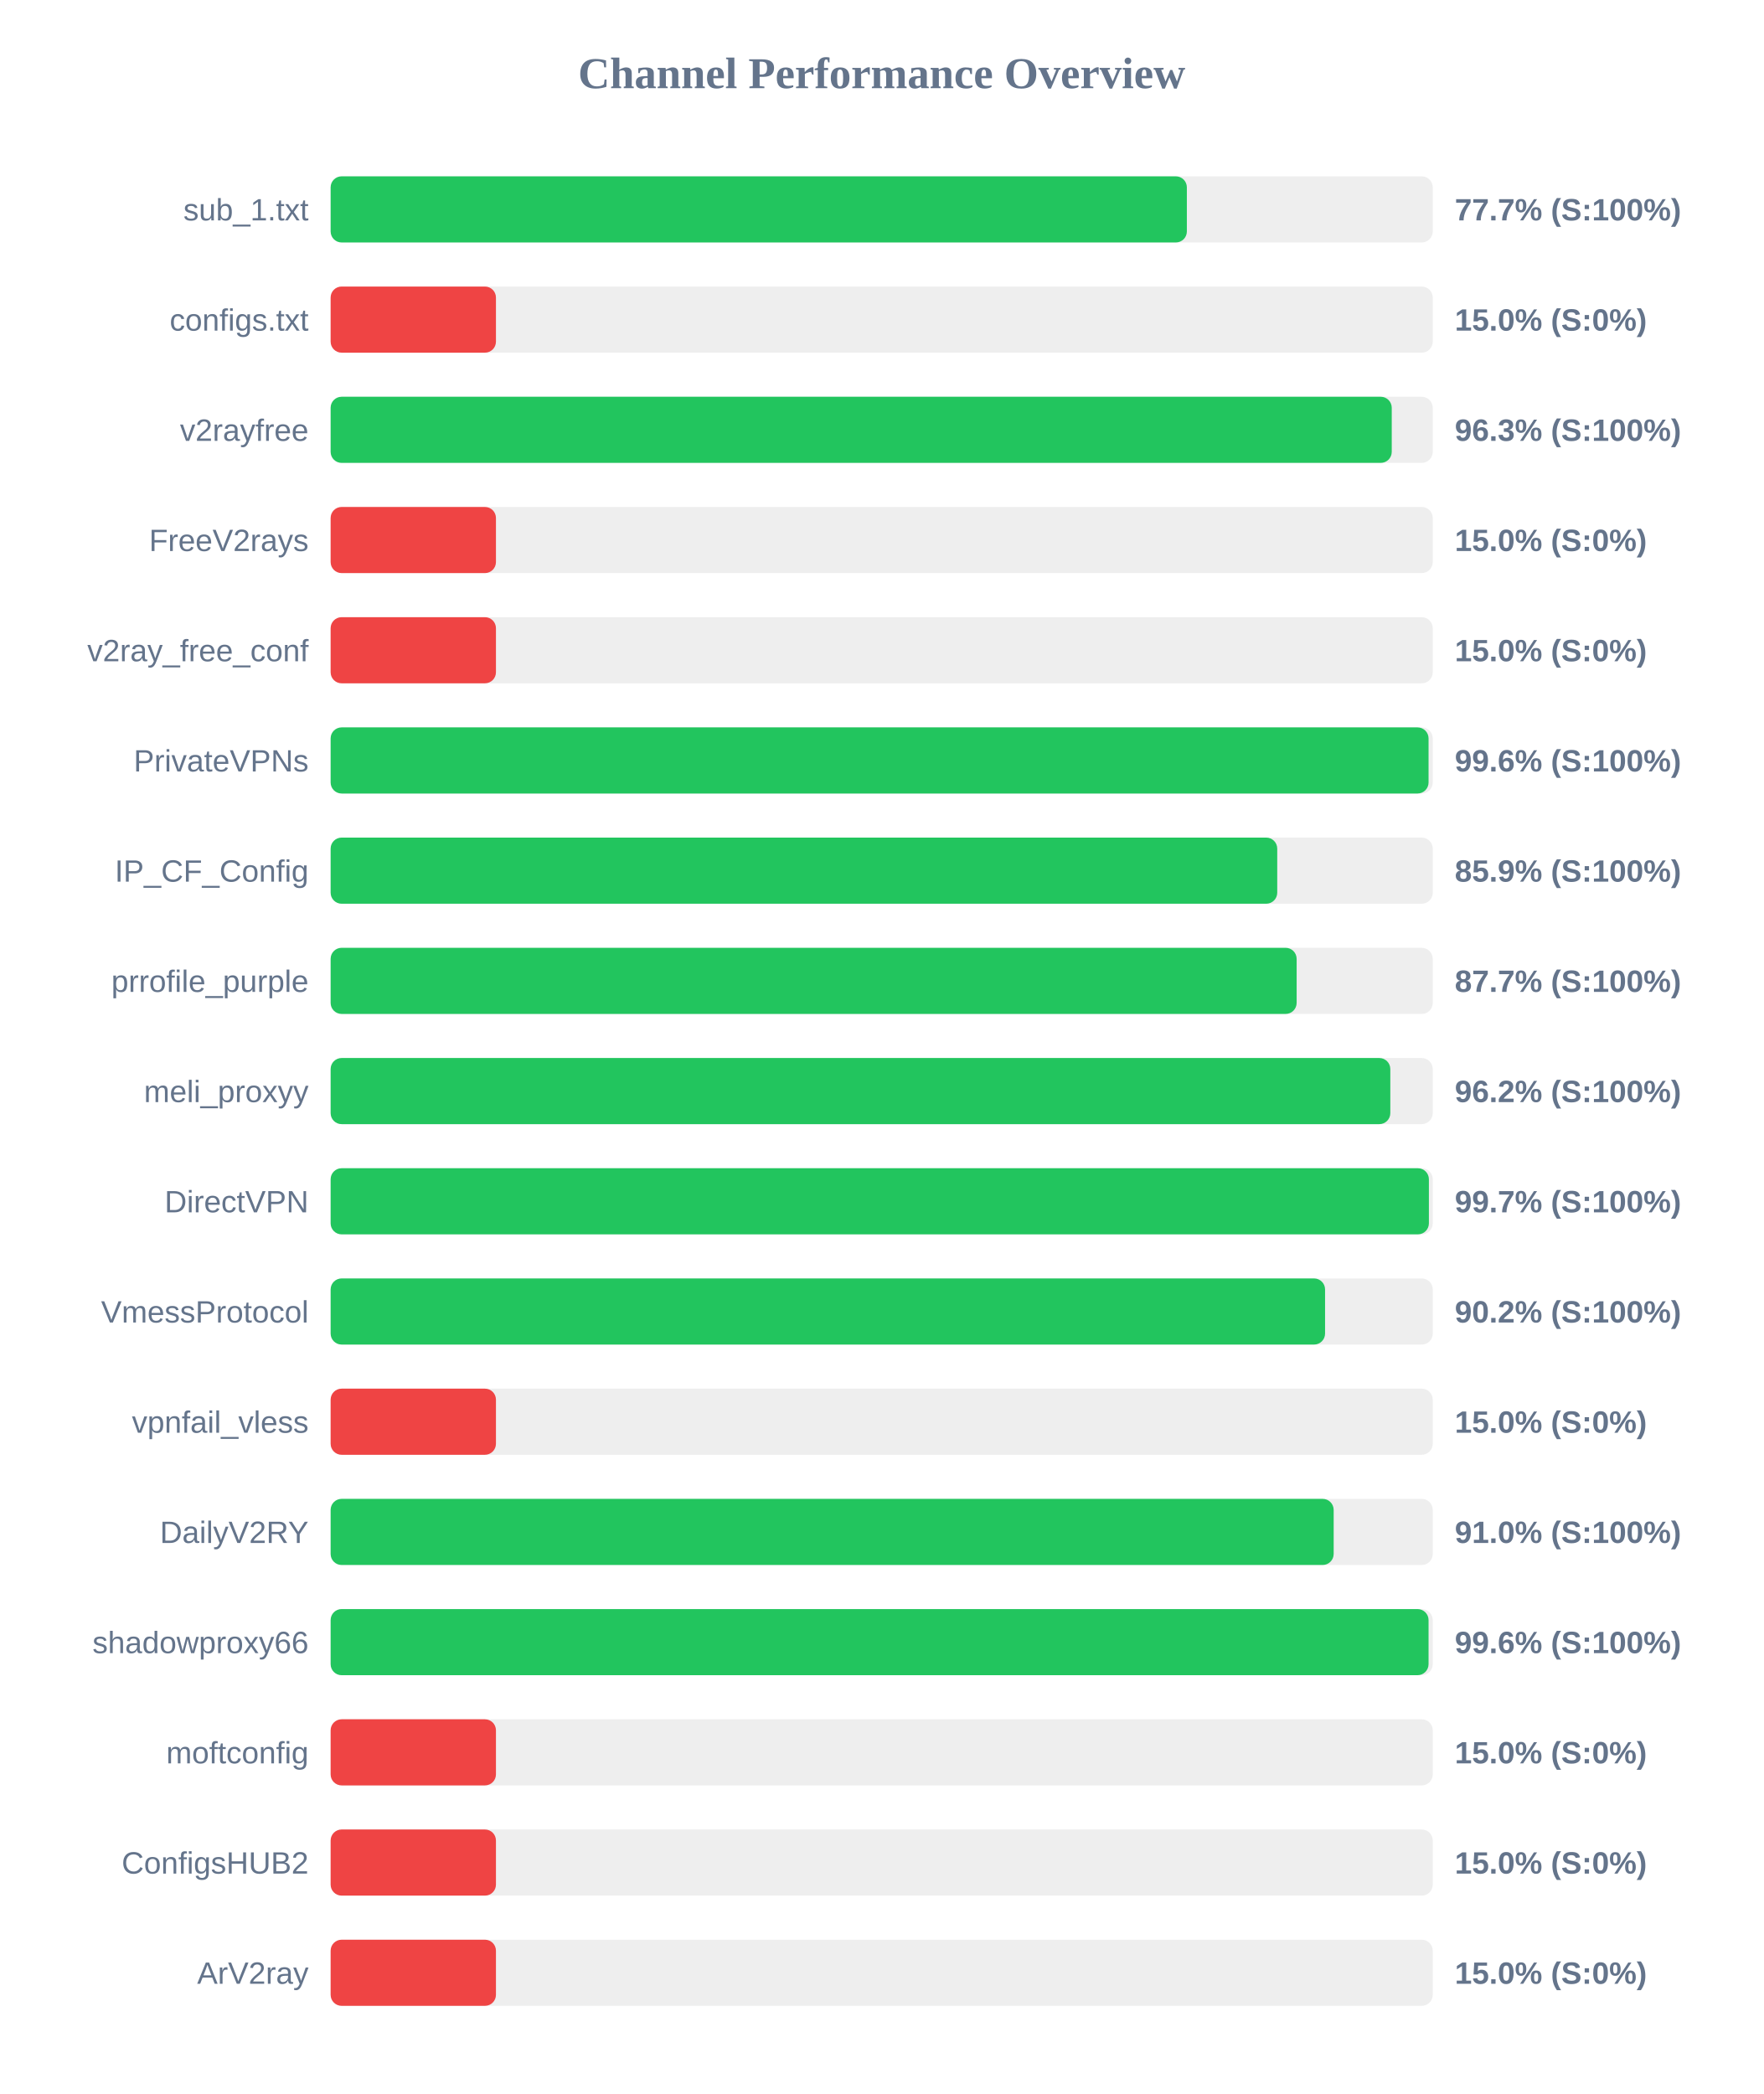
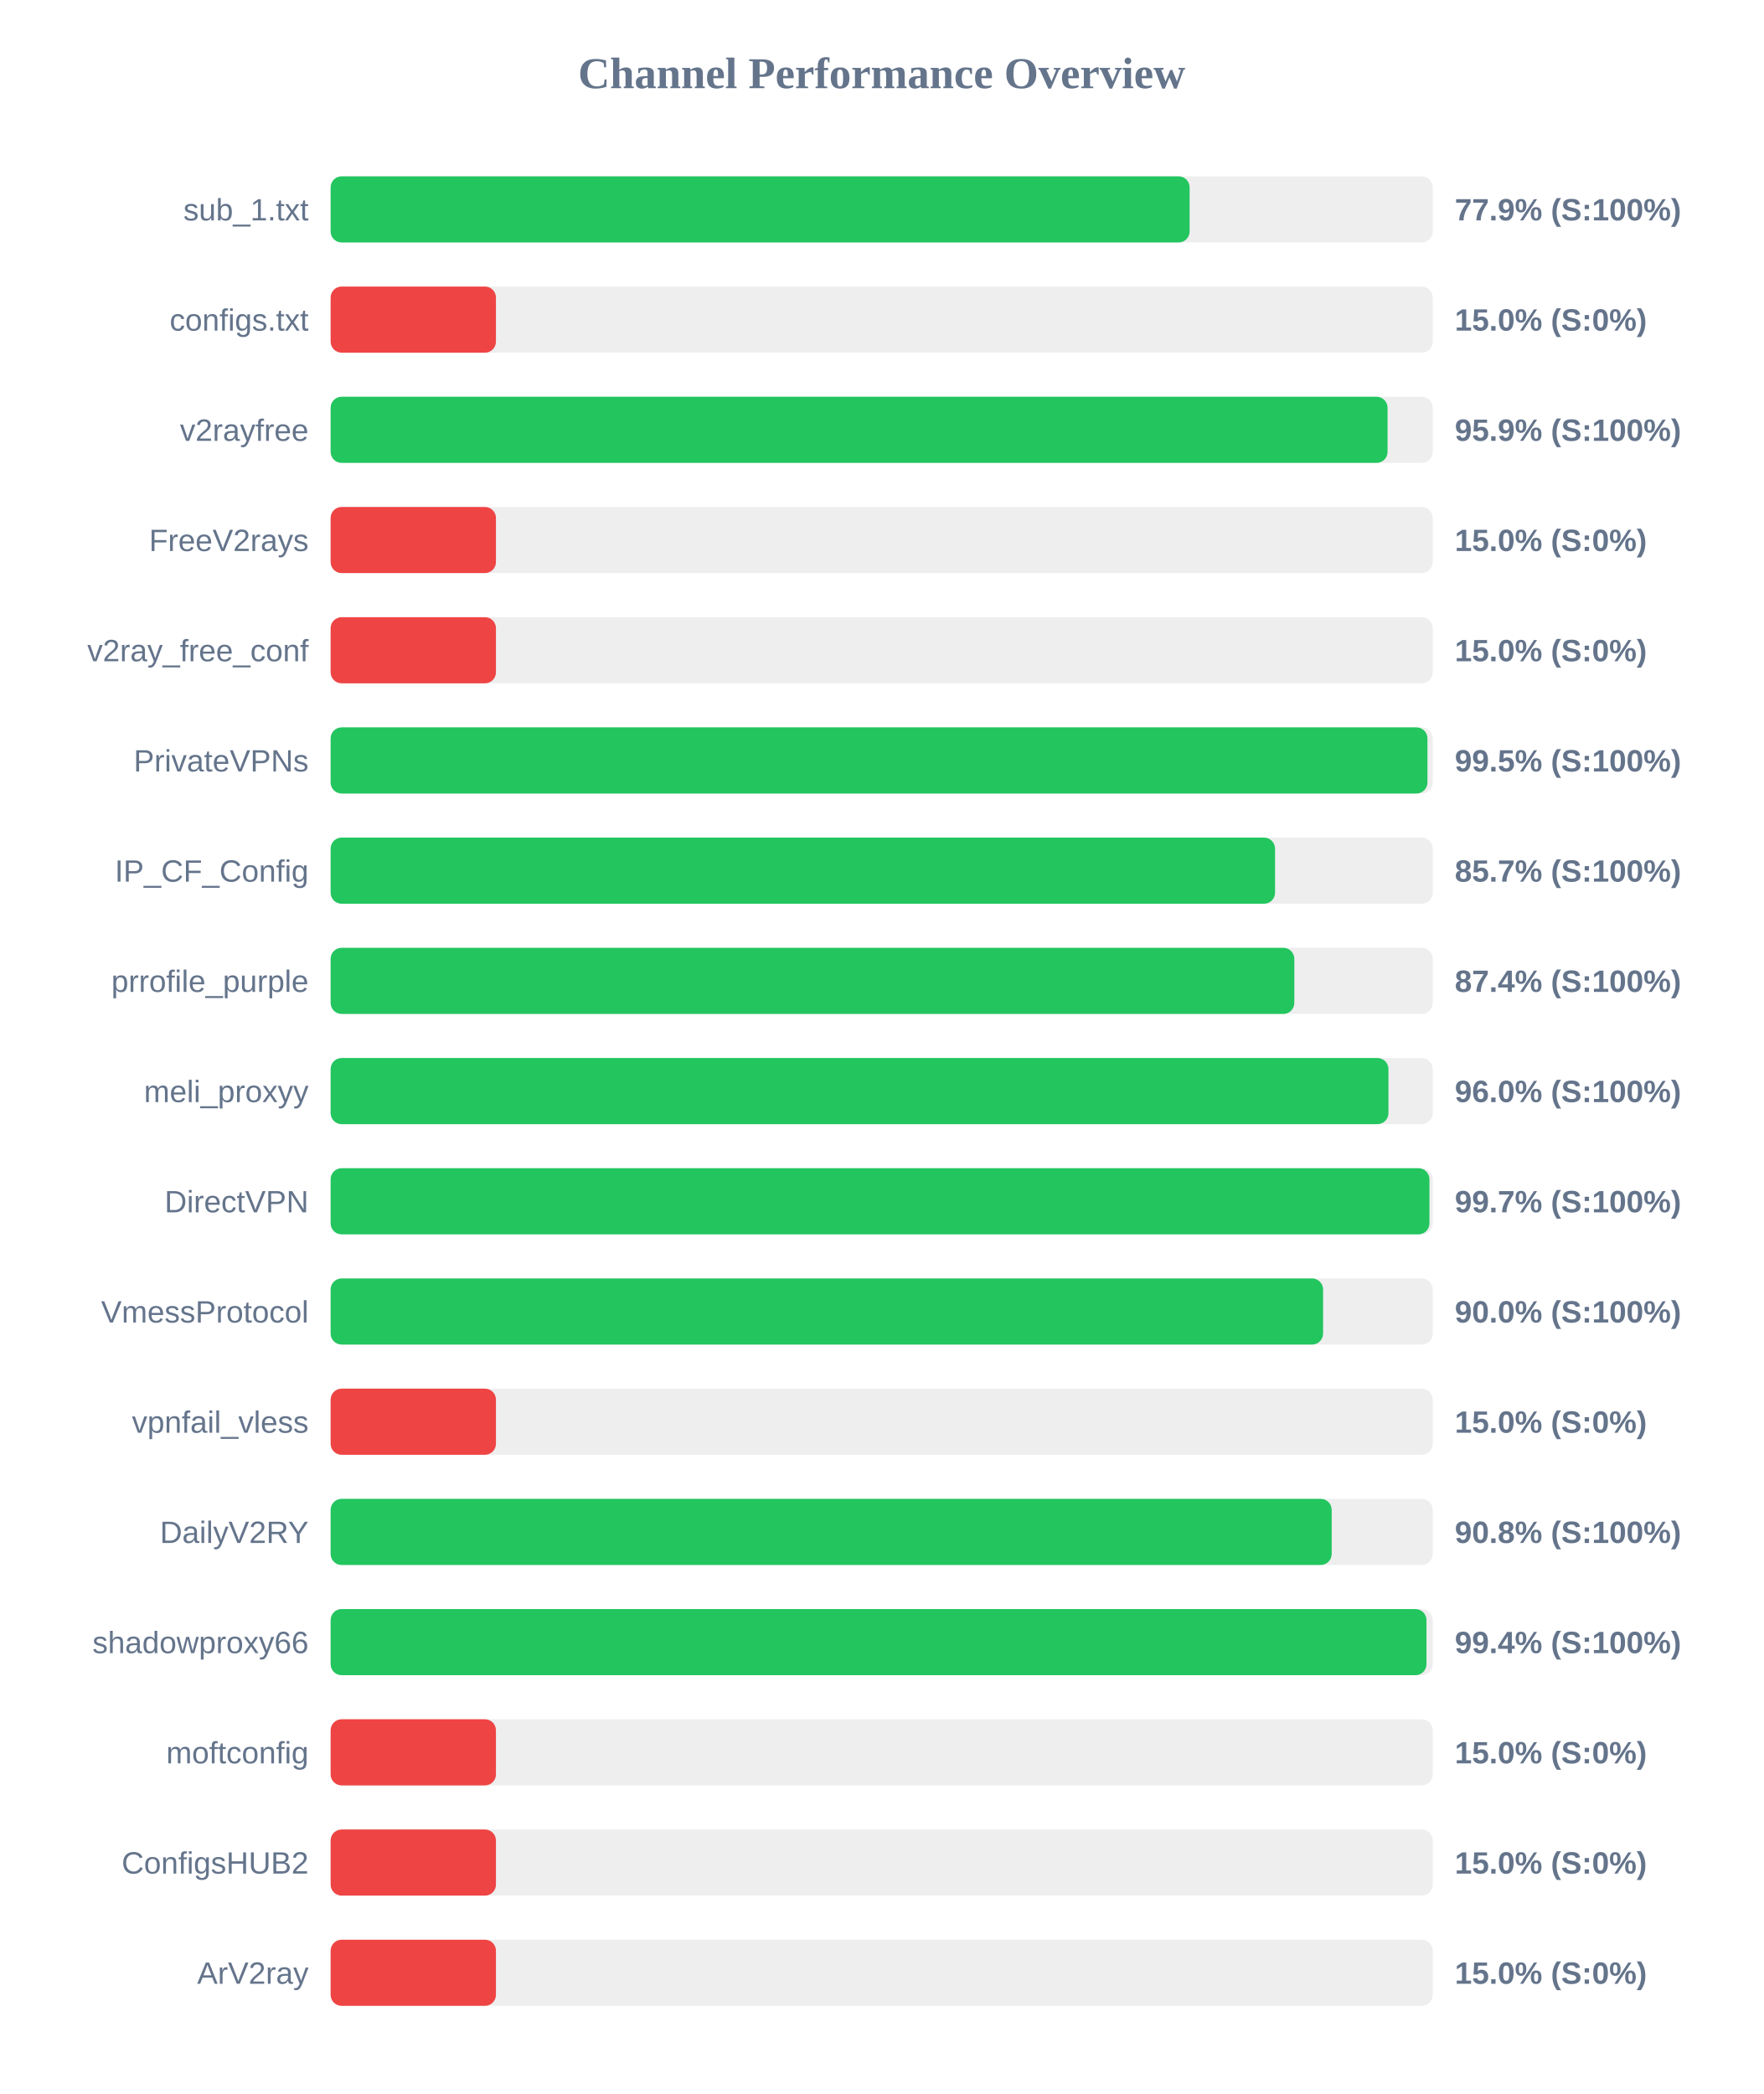
<svg xmlns="http://www.w3.org/2000/svg" width="800" height="950" version="1.1">
  <style>
        .row { font: 14px Arial; fill: #64748b; }
        .score { font: bold 14px Arial; fill: #64748b; }
    </style>
  <text x="400" y="40" text-anchor="middle" font-size="20px" font-weight="bold" fill="#64748b">Channel Performance Overview</text>
  <rect x="150" y="80" width="500" height="30" fill="#eee" rx="5" />
-   <rect x="150" y="80" width="388.45" height="30" fill="#22c55e" rx="5" />
+   <rect x="150" y="80" width="389.7" height="30" fill="#22c55e" rx="5" />
  <text x="140" y="100" text-anchor="end" class="row">sub_1.txt</text>
-   <text x="660" y="100" text-anchor="start" class="score">77.7% (S:100%)</text>
+   <text x="660" y="100" text-anchor="start" class="score">77.9% (S:100%)</text>
  <rect x="150" y="130" width="500" height="30" fill="#eee" rx="5" />
  <rect x="150" y="130" width="75.0" height="30" fill="#ef4444" rx="5" />
  <text x="140" y="150" text-anchor="end" class="row">configs.txt</text>
  <text x="660" y="150" text-anchor="start" class="score">15.0% (S:0%)</text>
  <rect x="150" y="180" width="500" height="30" fill="#eee" rx="5" />
-   <rect x="150" y="180" width="481.4" height="30" fill="#22c55e" rx="5" />
+   <rect x="150" y="180" width="479.5" height="30" fill="#22c55e" rx="5" />
  <text x="140" y="200" text-anchor="end" class="row">v2rayfree</text>
-   <text x="660" y="200" text-anchor="start" class="score">96.3% (S:100%)</text>
+   <text x="660" y="200" text-anchor="start" class="score">95.9% (S:100%)</text>
  <rect x="150" y="230" width="500" height="30" fill="#eee" rx="5" />
  <rect x="150" y="230" width="75.0" height="30" fill="#ef4444" rx="5" />
  <text x="140" y="250" text-anchor="end" class="row">FreeV2rays</text>
  <text x="660" y="250" text-anchor="start" class="score">15.0% (S:0%)</text>
  <rect x="150" y="280" width="500" height="30" fill="#eee" rx="5" />
  <rect x="150" y="280" width="75.0" height="30" fill="#ef4444" rx="5" />
  <text x="140" y="300" text-anchor="end" class="row">v2ray_free_conf</text>
  <text x="660" y="300" text-anchor="start" class="score">15.0% (S:0%)</text>
  <rect x="150" y="330" width="500" height="30" fill="#eee" rx="5" />
-   <rect x="150" y="330" width="498.1" height="30" fill="#22c55e" rx="5" />
+   <rect x="150" y="330" width="497.6" height="30" fill="#22c55e" rx="5" />
  <text x="140" y="350" text-anchor="end" class="row">PrivateVPNs</text>
-   <text x="660" y="350" text-anchor="start" class="score">99.6% (S:100%)</text>
+   <text x="660" y="350" text-anchor="start" class="score">99.5% (S:100%)</text>
  <rect x="150" y="380" width="500" height="30" fill="#eee" rx="5" />
-   <rect x="150" y="380" width="429.45" height="30" fill="#22c55e" rx="5" />
+   <rect x="150" y="380" width="428.45" height="30" fill="#22c55e" rx="5" />
  <text x="140" y="400" text-anchor="end" class="row">IP_CF_Config</text>
-   <text x="660" y="400" text-anchor="start" class="score">85.9% (S:100%)</text>
+   <text x="660" y="400" text-anchor="start" class="score">85.7% (S:100%)</text>
  <rect x="150" y="430" width="500" height="30" fill="#eee" rx="5" />
-   <rect x="150" y="430" width="438.25" height="30" fill="#22c55e" rx="5" />
+   <rect x="150" y="430" width="437.2" height="30" fill="#22c55e" rx="5" />
  <text x="140" y="450" text-anchor="end" class="row">prrofile_purple</text>
-   <text x="660" y="450" text-anchor="start" class="score">87.7% (S:100%)</text>
+   <text x="660" y="450" text-anchor="start" class="score">87.4% (S:100%)</text>
  <rect x="150" y="480" width="500" height="30" fill="#eee" rx="5" />
-   <rect x="150" y="480" width="480.75" height="30" fill="#22c55e" rx="5" />
+   <rect x="150" y="480" width="479.9" height="30" fill="#22c55e" rx="5" />
  <text x="140" y="500" text-anchor="end" class="row">meli_proxyy</text>
-   <text x="660" y="500" text-anchor="start" class="score">96.2% (S:100%)</text>
+   <text x="660" y="500" text-anchor="start" class="score">96.0% (S:100%)</text>
  <rect x="150" y="530" width="500" height="30" fill="#eee" rx="5" />
-   <rect x="150" y="530" width="498.25" height="30" fill="#22c55e" rx="5" />
+   <rect x="150" y="530" width="498.5" height="30" fill="#22c55e" rx="5" />
  <text x="140" y="550" text-anchor="end" class="row">DirectVPN</text>
  <text x="660" y="550" text-anchor="start" class="score">99.7% (S:100%)</text>
  <rect x="150" y="580" width="500" height="30" fill="#eee" rx="5" />
-   <rect x="150" y="580" width="451.15" height="30" fill="#22c55e" rx="5" />
+   <rect x="150" y="580" width="450.25" height="30" fill="#22c55e" rx="5" />
  <text x="140" y="600" text-anchor="end" class="row">VmessProtocol</text>
-   <text x="660" y="600" text-anchor="start" class="score">90.2% (S:100%)</text>
+   <text x="660" y="600" text-anchor="start" class="score">90.0% (S:100%)</text>
  <rect x="150" y="630" width="500" height="30" fill="#eee" rx="5" />
  <rect x="150" y="630" width="75.0" height="30" fill="#ef4444" rx="5" />
  <text x="140" y="650" text-anchor="end" class="row">vpnfail_vless</text>
  <text x="660" y="650" text-anchor="start" class="score">15.0% (S:0%)</text>
  <rect x="150" y="680" width="500" height="30" fill="#eee" rx="5" />
-   <rect x="150" y="680" width="455.05" height="30" fill="#22c55e" rx="5" />
+   <rect x="150" y="680" width="454.15" height="30" fill="#22c55e" rx="5" />
  <text x="140" y="700" text-anchor="end" class="row">DailyV2RY</text>
-   <text x="660" y="700" text-anchor="start" class="score">91.0% (S:100%)</text>
+   <text x="660" y="700" text-anchor="start" class="score">90.8% (S:100%)</text>
  <rect x="150" y="730" width="500" height="30" fill="#eee" rx="5" />
-   <rect x="150" y="730" width="498.1" height="30" fill="#22c55e" rx="5" />
+   <rect x="150" y="730" width="497.15" height="30" fill="#22c55e" rx="5" />
  <text x="140" y="750" text-anchor="end" class="row">shadowproxy66</text>
-   <text x="660" y="750" text-anchor="start" class="score">99.6% (S:100%)</text>
+   <text x="660" y="750" text-anchor="start" class="score">99.4% (S:100%)</text>
  <rect x="150" y="780" width="500" height="30" fill="#eee" rx="5" />
  <rect x="150" y="780" width="75.0" height="30" fill="#ef4444" rx="5" />
  <text x="140" y="800" text-anchor="end" class="row">moftconfig</text>
  <text x="660" y="800" text-anchor="start" class="score">15.0% (S:0%)</text>
  <rect x="150" y="830" width="500" height="30" fill="#eee" rx="5" />
  <rect x="150" y="830" width="75.0" height="30" fill="#ef4444" rx="5" />
  <text x="140" y="850" text-anchor="end" class="row">ConfigsHUB2</text>
  <text x="660" y="850" text-anchor="start" class="score">15.0% (S:0%)</text>
  <rect x="150" y="880" width="500" height="30" fill="#eee" rx="5" />
  <rect x="150" y="880" width="75.0" height="30" fill="#ef4444" rx="5" />
  <text x="140" y="900" text-anchor="end" class="row">ArV2ray</text>
  <text x="660" y="900" text-anchor="start" class="score">15.0% (S:0%)</text>
</svg>
